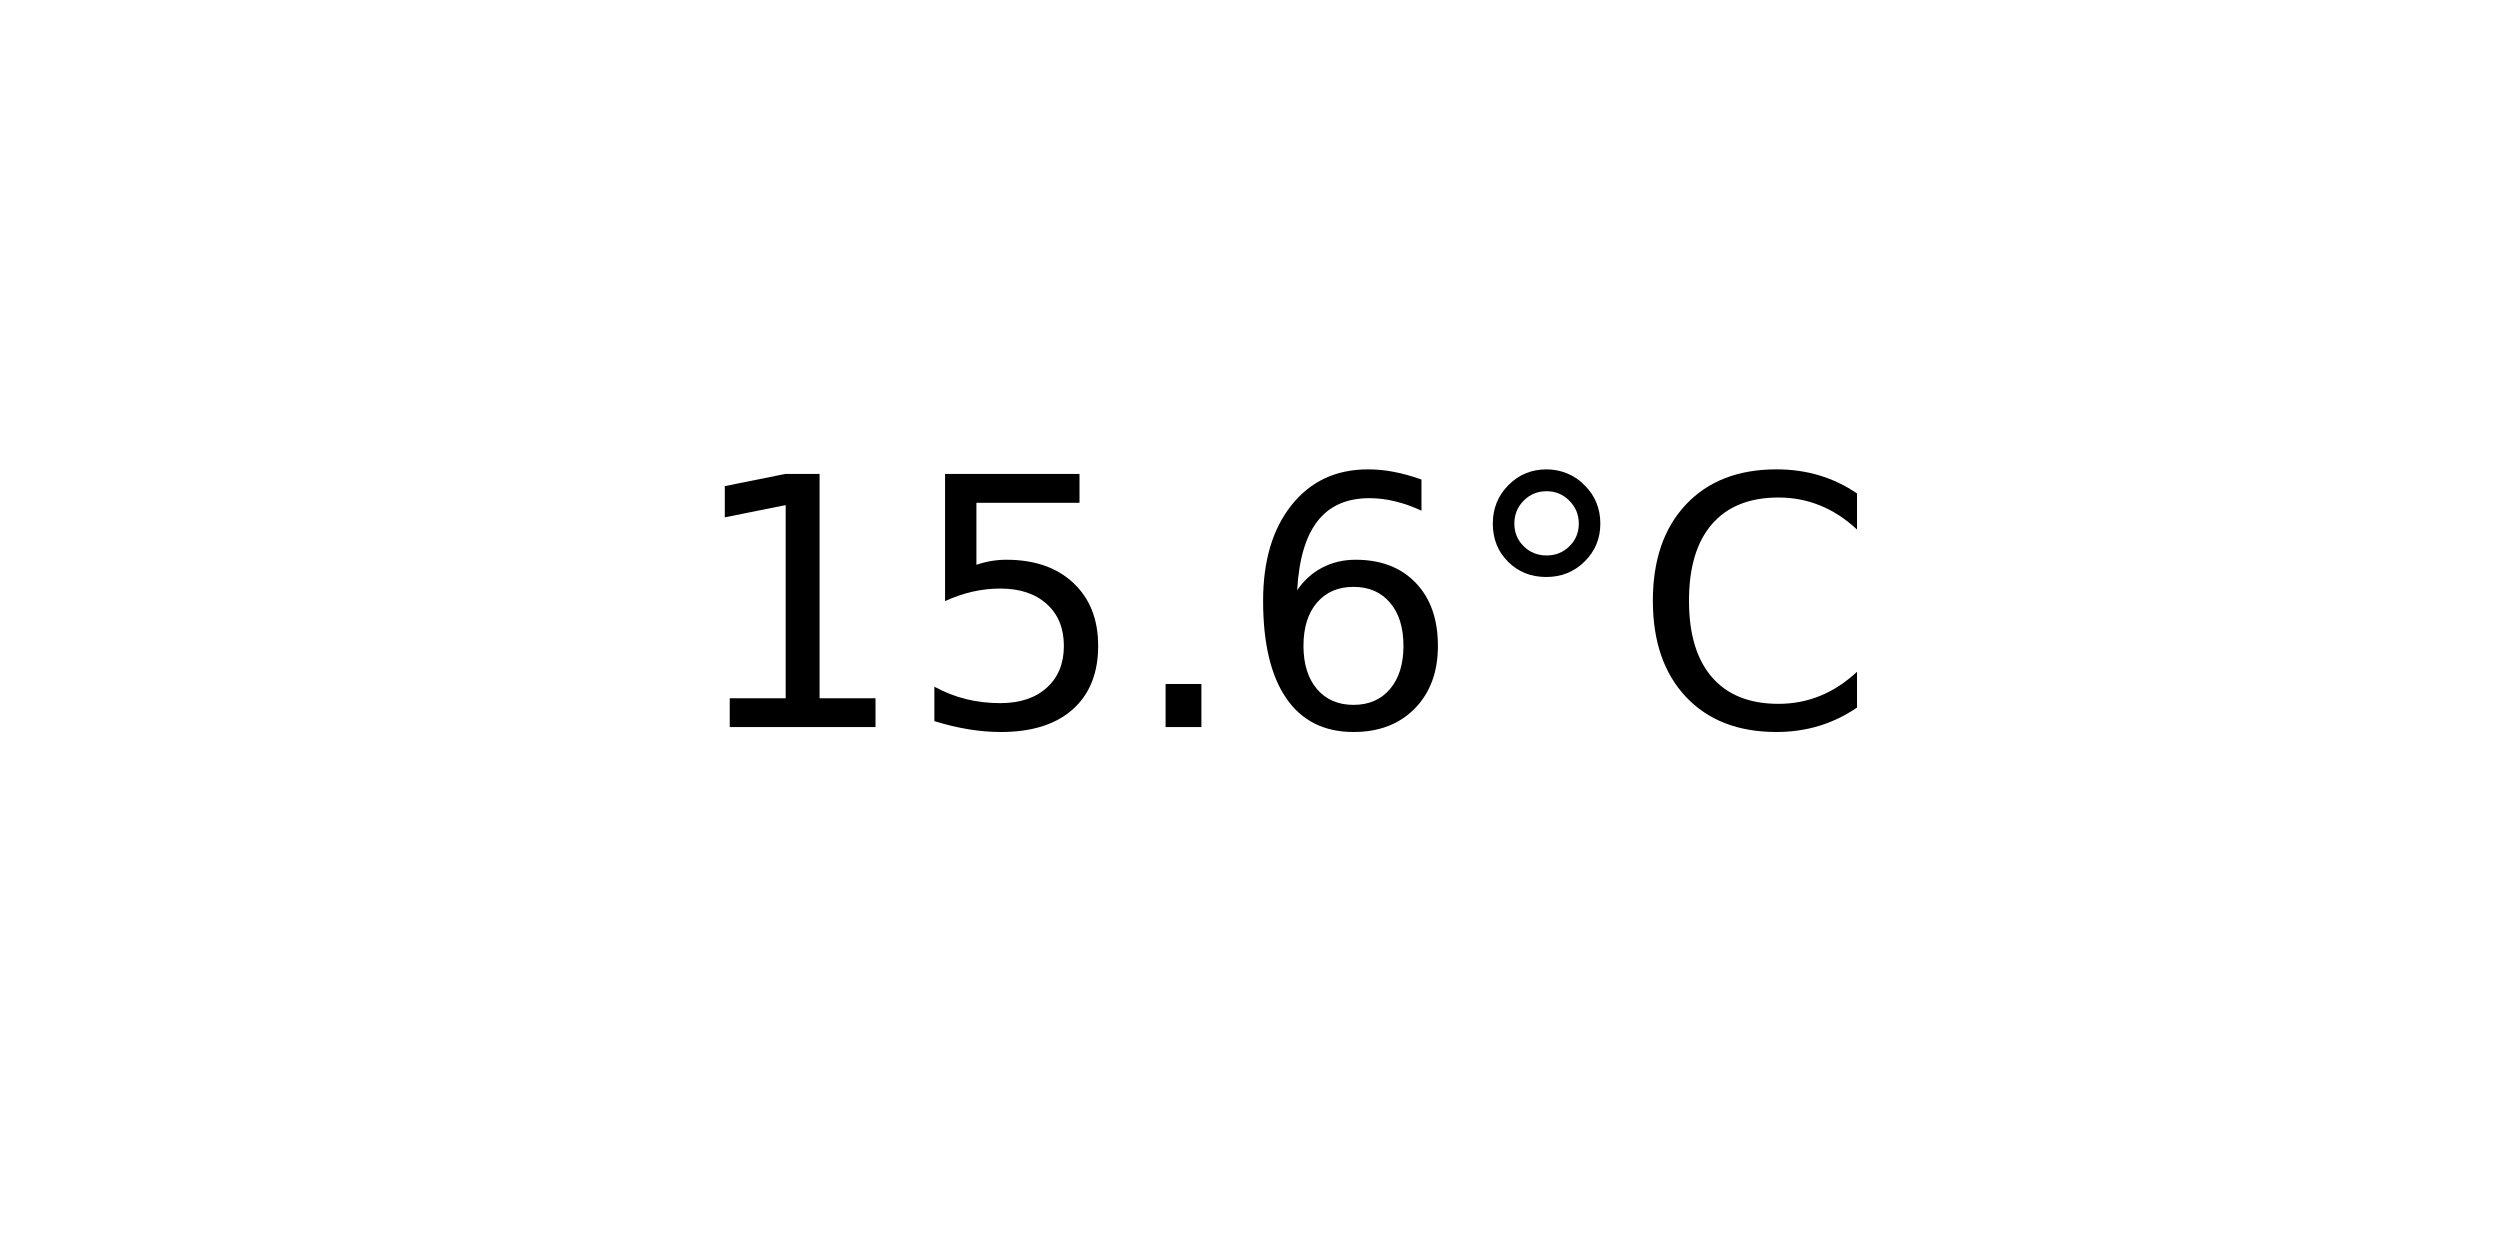
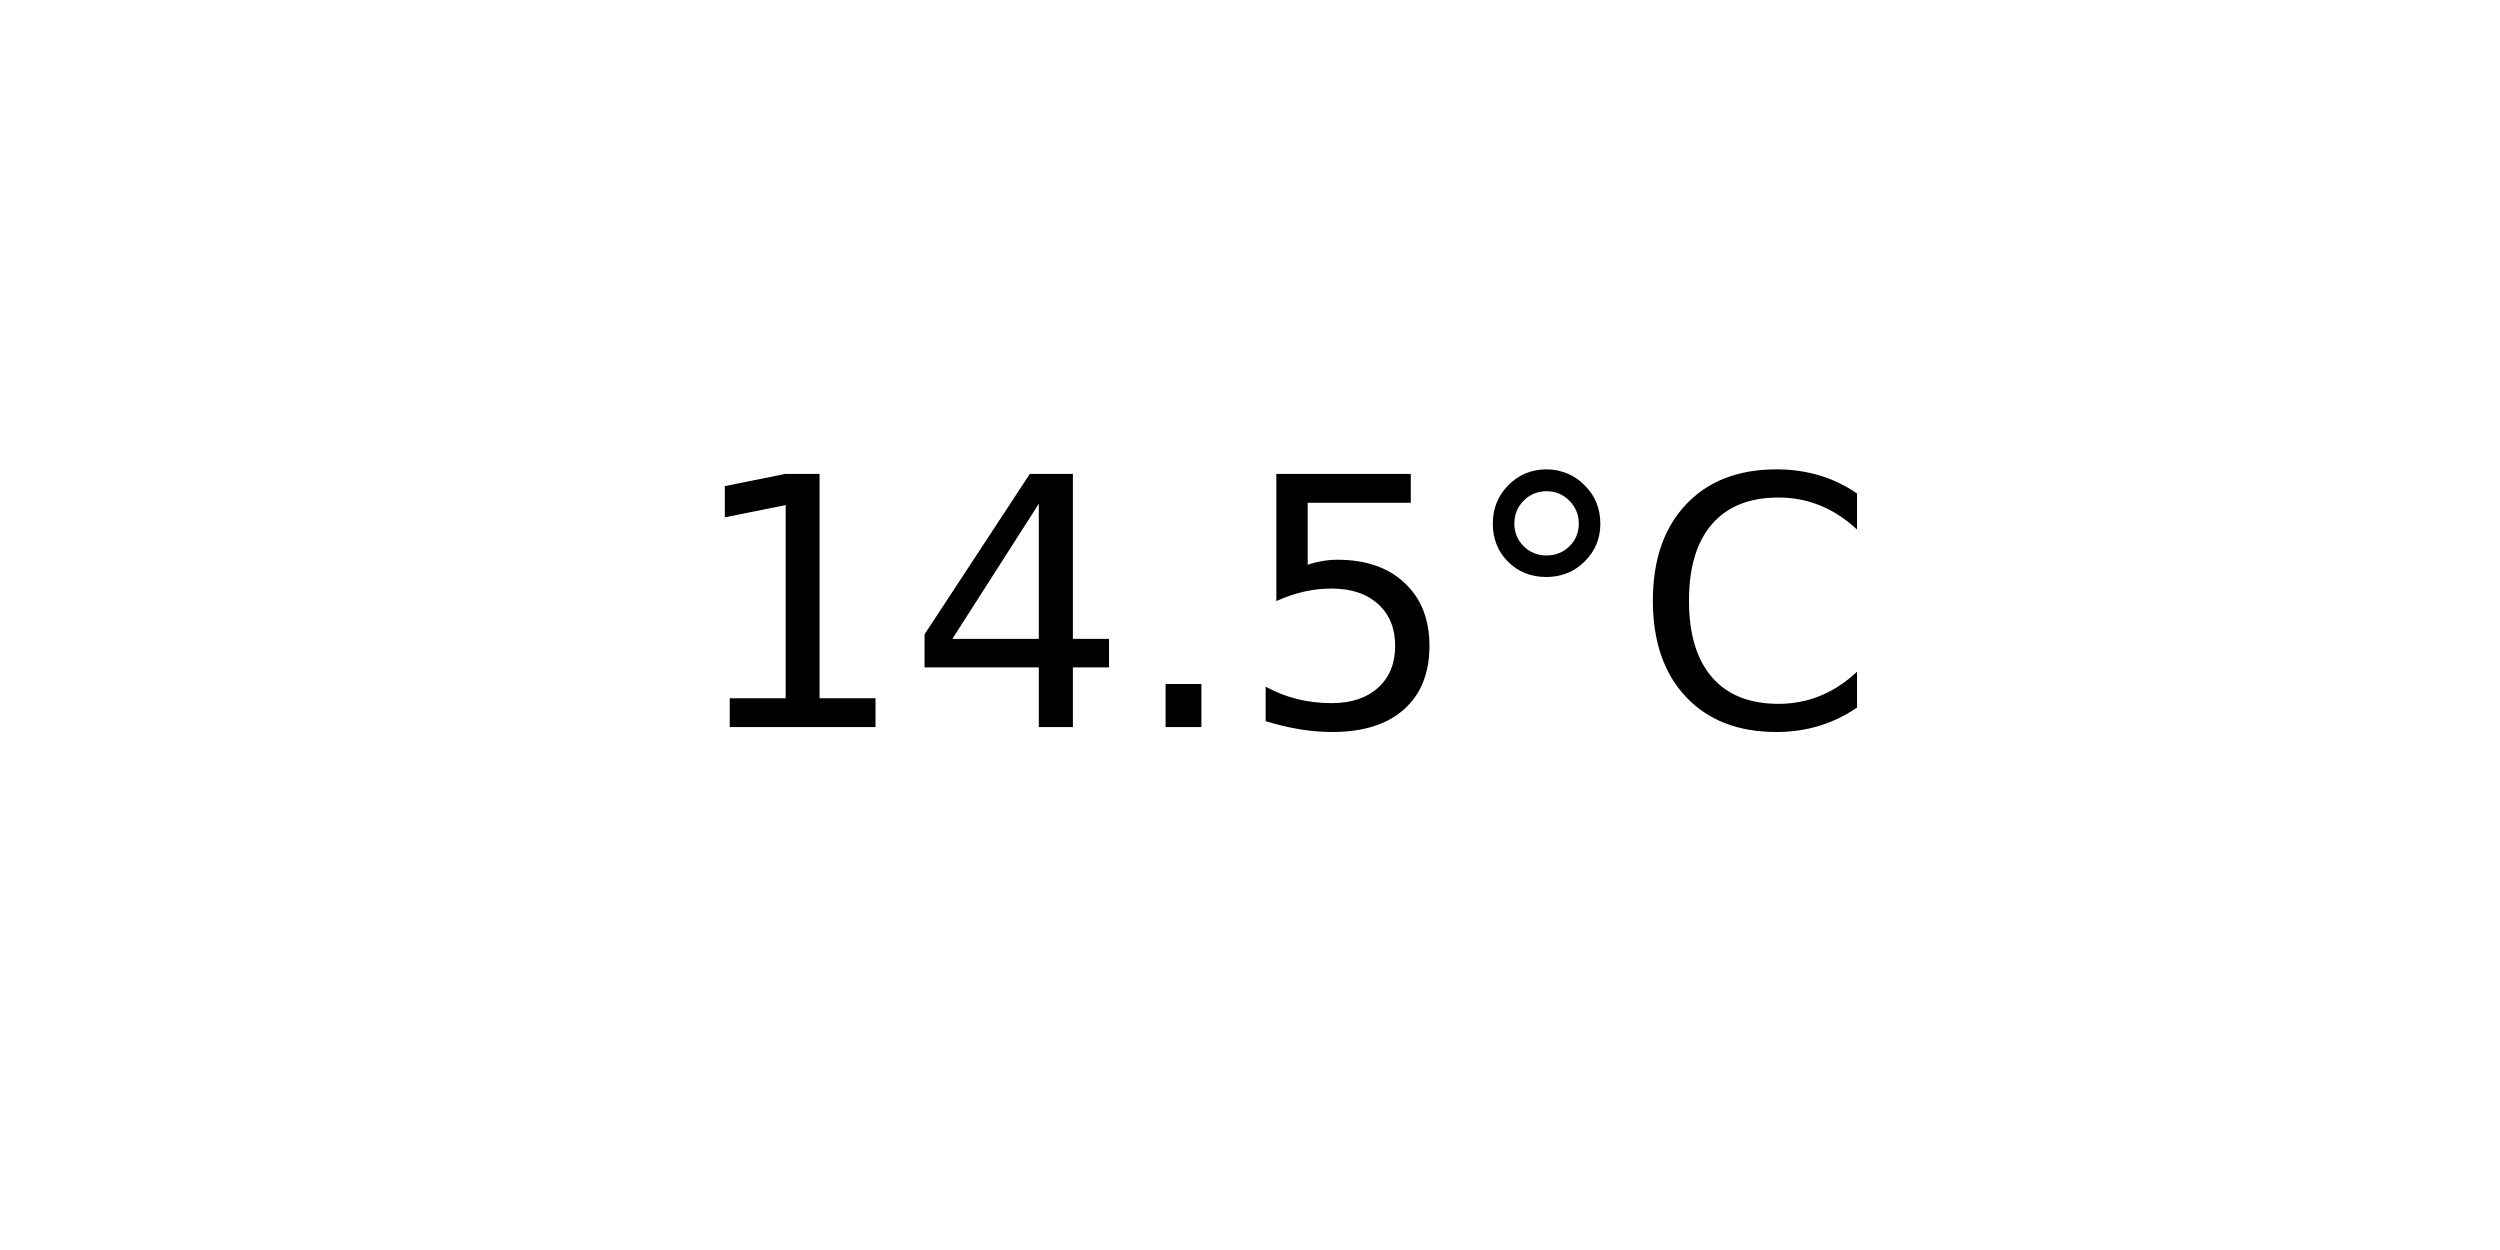
<svg xmlns="http://www.w3.org/2000/svg" xmlns:xlink="http://www.w3.org/1999/xlink" width="72pt" height="36pt" viewBox="0 0 72 36" version="1.1">
  <defs>
    <style type="text/css">*{stroke-linejoin: round; stroke-linecap: butt}</style>
  </defs>
  <g id="figure_1">
    <g id="axes_1">
      <g id="text_1">
        <g transform="translate(19.77578 20.93937) scale(0.1 -0.1)">
          <defs>
            <path id="DejaVuSans-31" d="M 794 531  L 1825 531  L 1825 4091  L 703 3866  L 703 4441  L 1819 4666  L 2450 4666  L 2450 531  L 3481 531  L 3481 0  L 794 0  L 794 531  z " transform="scale(0.015625)" />
+             <path id="DejaVuSans-34" d="M 2419 4116  L 825 1625  L 2419 1625  L 2419 4116  z M 2253 4666  L 3047 4666  L 3047 1625  L 3713 1625  L 3713 1100  L 3047 1100  L 3047 0  L 2419 0  L 2419 1100  L 313 1100  L 313 1709  L 2253 4666  z " transform="scale(0.015625)" />
+             <path id="DejaVuSans-2e" d="M 684 794  L 1344 794  L 1344 0  L 684 0  L 684 794  z " transform="scale(0.015625)" />
            <path id="DejaVuSans-35" d="M 691 4666  L 3169 4666  L 3169 4134  L 1269 4134  L 1269 2991  Q 1406 3038 1543 3061  Q 1681 3084 1819 3084  Q 2600 3084 3056 2656  Q 3513 2228 3513 1497  Q 3513 744 3044 326  Q 2575 -91 1722 -91  Q 1428 -91 1123 -41  Q 819 9 494 109  L 494 744  Q 775 591 1075 516  Q 1375 441 1709 441  Q 2250 441 2565 725  Q 2881 1009 2881 1497  Q 2881 1984 2565 2268  Q 2250 2553 1709 2553  Q 1456 2553 1204 2497  Q 953 2441 691 2322  L 691 4666  z " transform="scale(0.015625)" />
-             <path id="DejaVuSans-2e" d="M 684 794  L 1344 794  L 1344 0  L 684 0  L 684 794  z " transform="scale(0.015625)" />
-             <path id="DejaVuSans-36" d="M 2113 2584  Q 1688 2584 1439 2293  Q 1191 2003 1191 1497  Q 1191 994 1439 701  Q 1688 409 2113 409  Q 2538 409 2786 701  Q 3034 994 3034 1497  Q 3034 2003 2786 2293  Q 2538 2584 2113 2584  z M 3366 4563  L 3366 3988  Q 3128 4100 2886 4159  Q 2644 4219 2406 4219  Q 1781 4219 1451 3797  Q 1122 3375 1075 2522  Q 1259 2794 1537 2939  Q 1816 3084 2150 3084  Q 2853 3084 3261 2657  Q 3669 2231 3669 1497  Q 3669 778 3244 343  Q 2819 -91 2113 -91  Q 1303 -91 875 529  Q 447 1150 447 2328  Q 447 3434 972 4092  Q 1497 4750 2381 4750  Q 2619 4750 2861 4703  Q 3103 4656 3366 4563  z " transform="scale(0.015625)" />
            <path id="DejaVuSans-b0" d="M 1600 4347  Q 1350 4347 1178 4173  Q 1006 4000 1006 3750  Q 1006 3503 1178 3333  Q 1350 3163 1600 3163  Q 1850 3163 2022 3333  Q 2194 3503 2194 3750  Q 2194 3997 2020 4172  Q 1847 4347 1600 4347  z M 1600 4750  Q 1800 4750 1984 4673  Q 2169 4597 2303 4453  Q 2447 4313 2519 4134  Q 2591 3956 2591 3750  Q 2591 3338 2302 3052  Q 2013 2766 1594 2766  Q 1172 2766 890 3047  Q 609 3328 609 3750  Q 609 4169 896 4459  Q 1184 4750 1600 4750  z " transform="scale(0.015625)" />
            <path id="DejaVuSans-43" d="M 4122 4306  L 4122 3641  Q 3803 3938 3442 4084  Q 3081 4231 2675 4231  Q 1875 4231 1450 3742  Q 1025 3253 1025 2328  Q 1025 1406 1450 917  Q 1875 428 2675 428  Q 3081 428 3442 575  Q 3803 722 4122 1019  L 4122 359  Q 3791 134 3420 21  Q 3050 -91 2638 -91  Q 1578 -91 968 557  Q 359 1206 359 2328  Q 359 3453 968 4101  Q 1578 4750 2638 4750  Q 3056 4750 3426 4639  Q 3797 4528 4122 4306  z " transform="scale(0.015625)" />
          </defs>
          <use xlink:href="#DejaVuSans-31" />
-           <use xlink:href="#DejaVuSans-35" x="63.623" />
+           <use xlink:href="#DejaVuSans-34" x="63.623" />
          <use xlink:href="#DejaVuSans-2e" x="127.246" />
-           <use xlink:href="#DejaVuSans-36" x="159.033" />
+           <use xlink:href="#DejaVuSans-35" x="159.033" />
          <use xlink:href="#DejaVuSans-b0" x="222.656" />
          <use xlink:href="#DejaVuSans-43" x="272.656" />
        </g>
      </g>
    </g>
  </g>
</svg>
